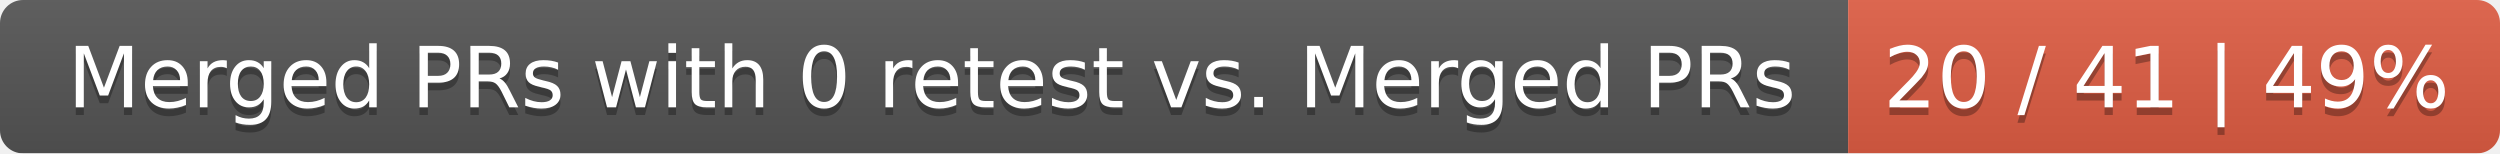
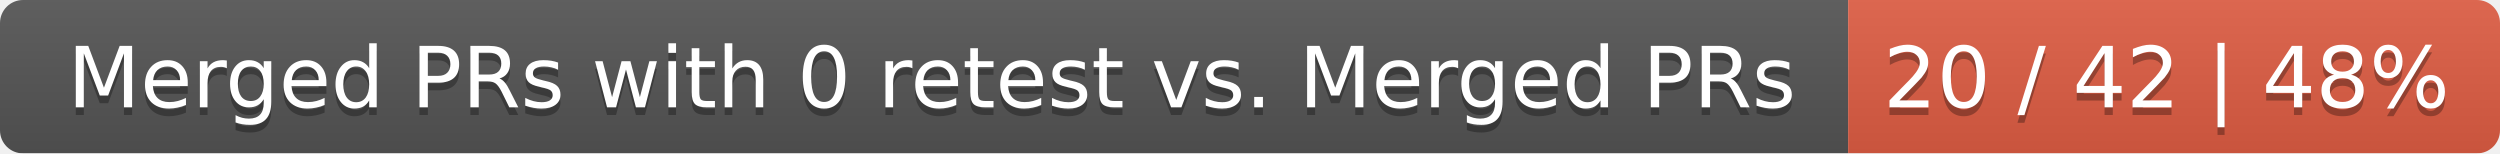
<svg xmlns="http://www.w3.org/2000/svg" width="326" height="20">
  <linearGradient id="smooth" x2="0" y2="100%">
    <stop offset="0" stop-color="#bbb" stop-opacity=".1" />
    <stop offset="1" stop-opacity=".1" />
  </linearGradient>
  <mask id="round">
    <rect width="326" height="20" rx="3" fill="#fff" />
  </mask>
  <g mask="url(#round)">
    <rect width="241" height="20" fill="#555" />
    <rect x="241" width="85" height="20" fill="#e05d44" />
    <rect width="326" height="20" fill="url(#smooth)" />
  </g>
  <g fill="#fff" text-anchor="middle" font-family="DejaVu Sans,Verdana,Geneva,sans-serif" font-size="11">
    <text x="121.5" y="15" fill="#010101" fill-opacity=".3">Merged PRs with 0 retest vs. Merged PRs</text>
    <text x="121.5" y="14">Merged PRs with 0 retest vs. Merged PRs</text>
-     <text x="282.5" y="15" fill="#010101" fill-opacity=".3">20 / 41 | 49%</text>
-     <text x="282.5" y="14">20 / 41 | 49%</text>
+     <text x="282.5" y="15" fill="#010101" fill-opacity=".3">20 / 42 | 48%</text>
+     <text x="282.5" y="14">20 / 42 | 48%</text>
  </g>
</svg>
